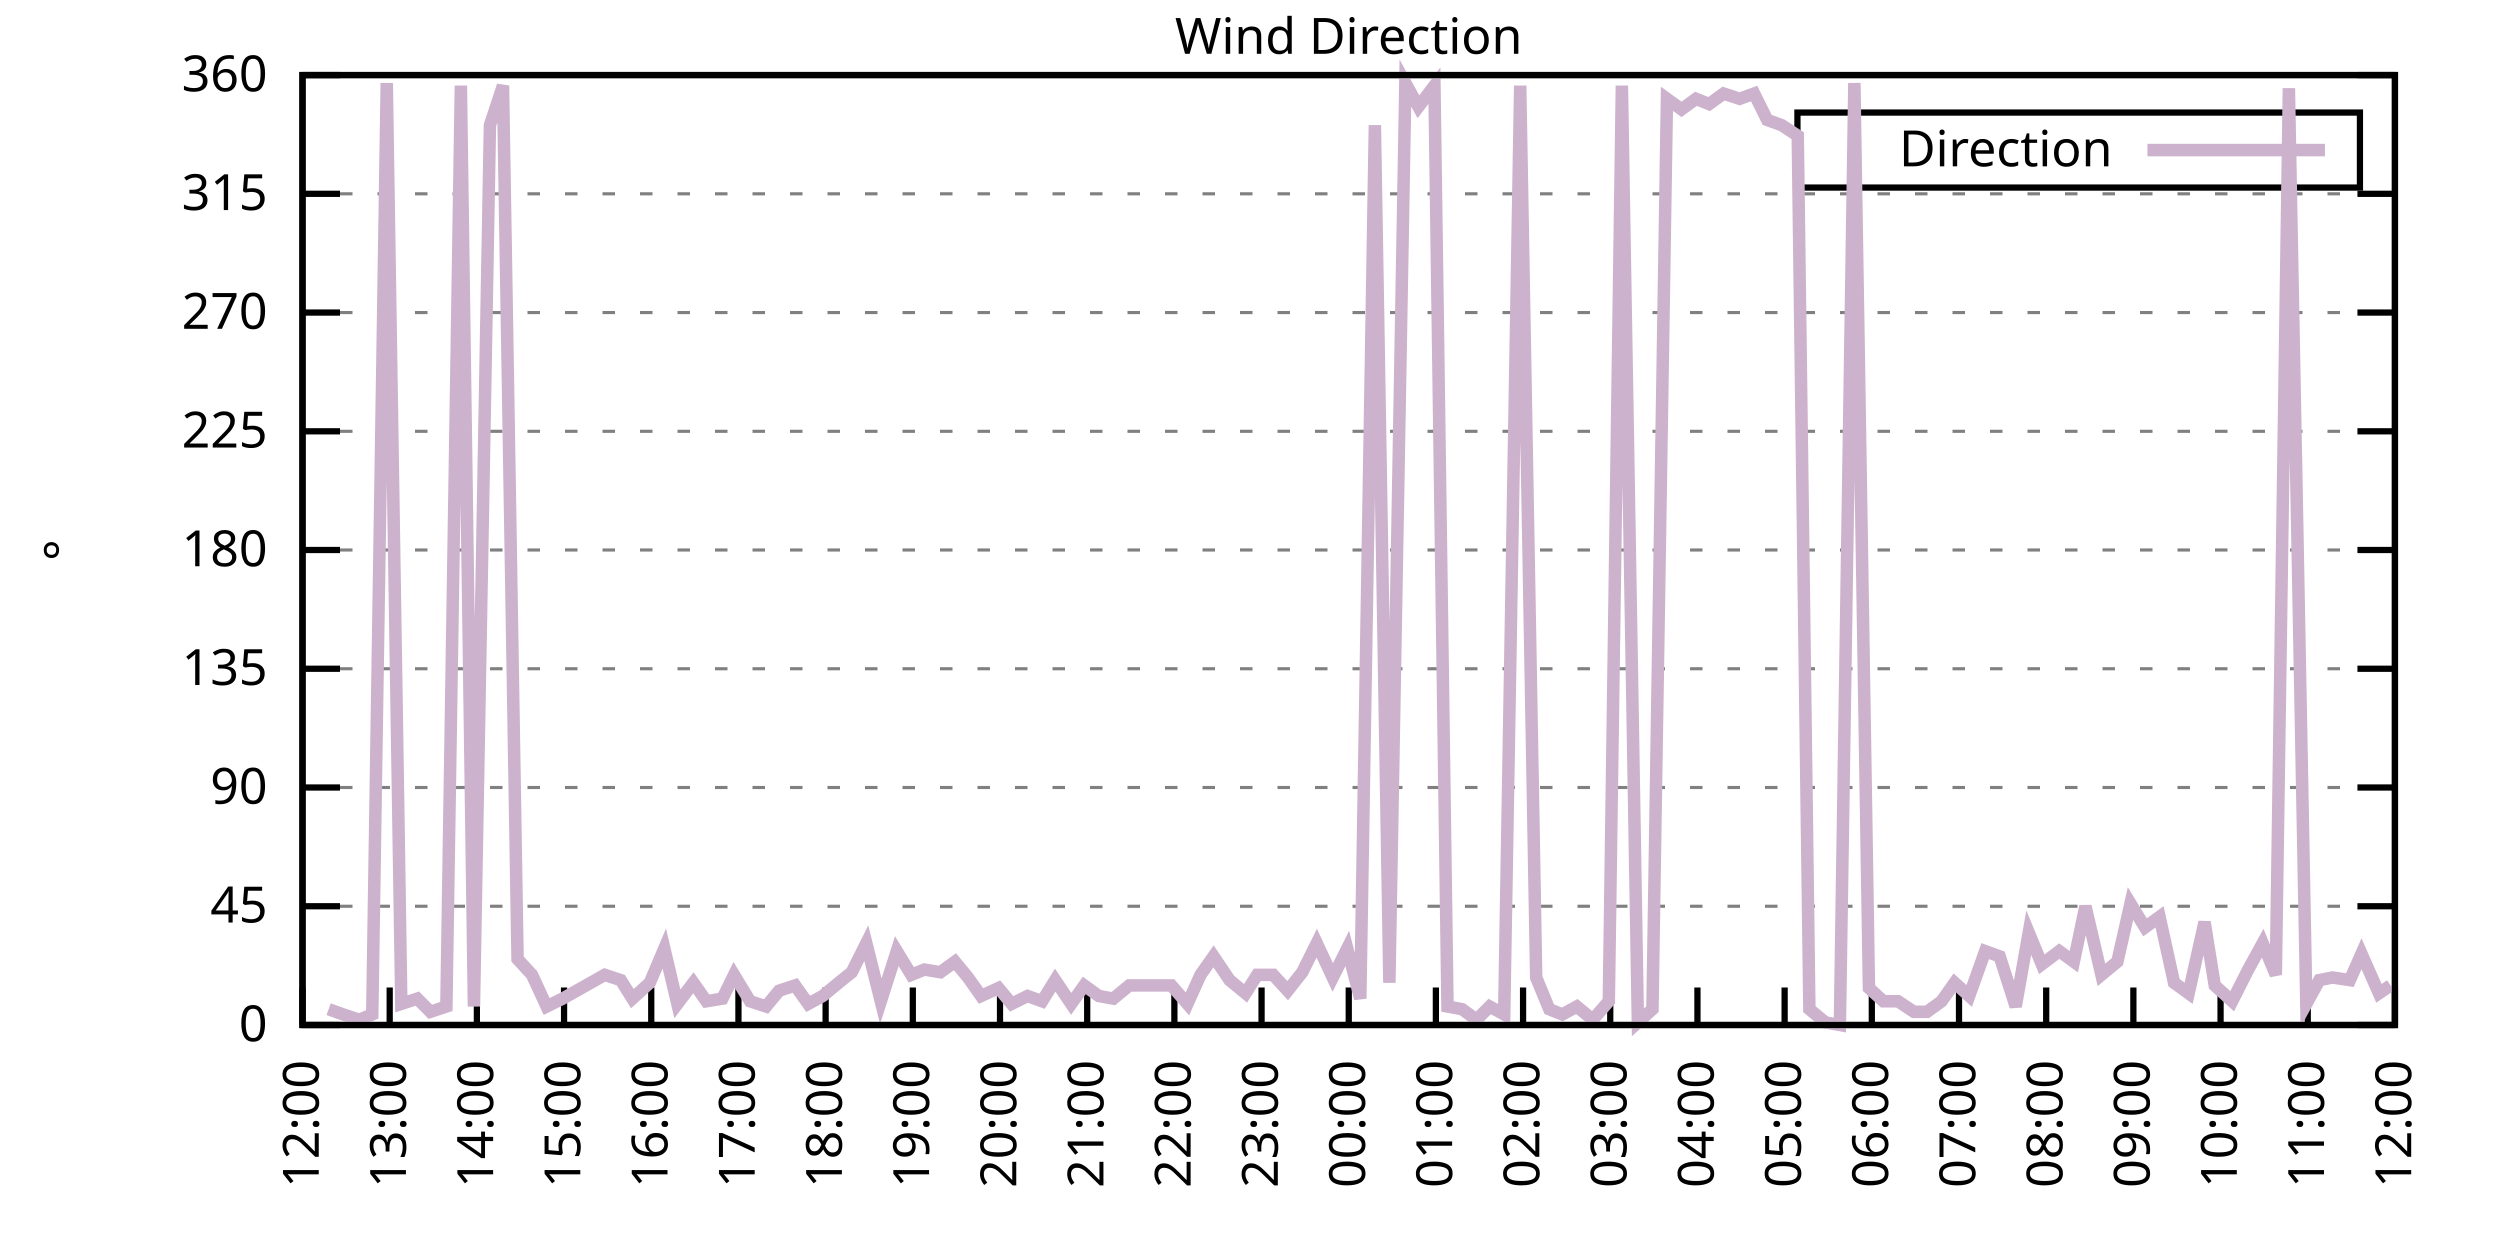
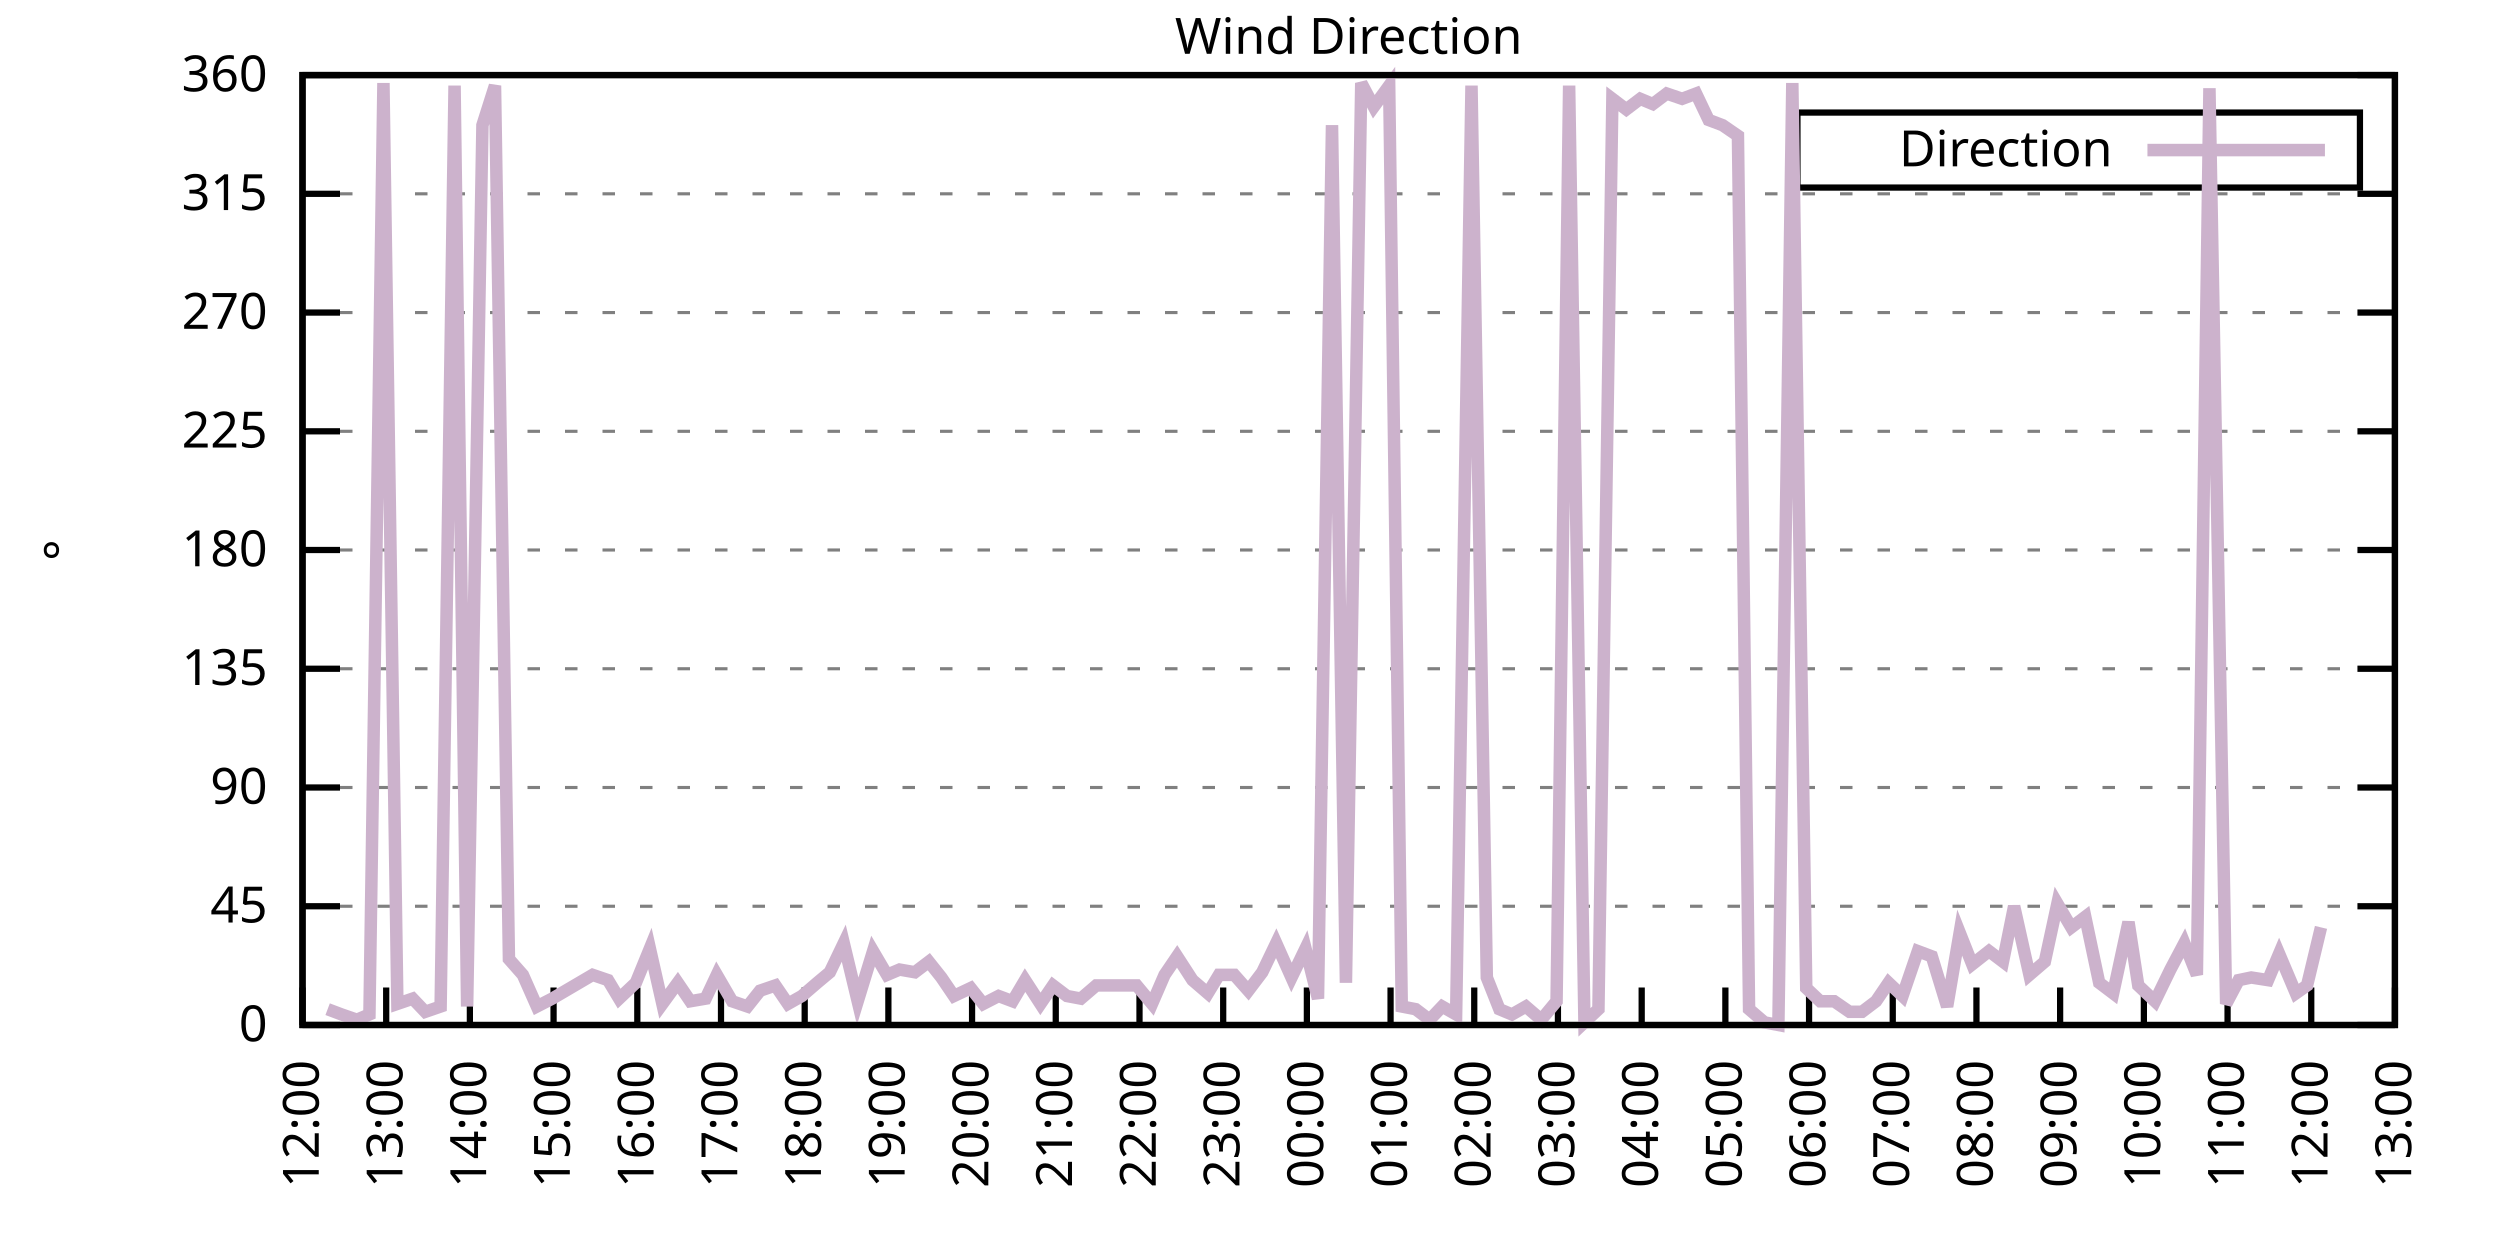
<svg xmlns="http://www.w3.org/2000/svg" xmlns:xlink="http://www.w3.org/1999/xlink" width="400" height="200" viewBox="0 0 400 200">
  <g id="gnuplot_canvas">
    <rect x="0" y="0" width="400" height="200" fill="none" />
    <defs>
      <circle id="gpDot" r="0.5" stroke-width="0.5" stroke="currentColor" />
      <path id="gpPt0" stroke-width="0.333" stroke="currentColor" d="M-1,0 h2 M0,-1 v2" />
      <path id="gpPt1" stroke-width="0.333" stroke="currentColor" d="M-1,-1 L1,1 M1,-1 L-1,1" />
      <path id="gpPt2" stroke-width="0.333" stroke="currentColor" d="M-1,0 L1,0 M0,-1 L0,1 M-1,-1 L1,1 M-1,1 L1,-1" />
      <rect id="gpPt3" stroke-width="0.333" stroke="currentColor" x="-1" y="-1" width="2" height="2" />
      <rect id="gpPt4" stroke-width="0.333" stroke="currentColor" fill="currentColor" x="-1" y="-1" width="2" height="2" />
      <circle id="gpPt5" stroke-width="0.333" stroke="currentColor" cx="0" cy="0" r="1" />
      <use xlink:href="#gpPt5" id="gpPt6" fill="currentColor" stroke="none" />
      <path id="gpPt7" stroke-width="0.333" stroke="currentColor" d="M0,-1.33 L-1.33,0.67 L1.33,0.67 z" />
      <use xlink:href="#gpPt7" id="gpPt8" fill="currentColor" stroke="none" />
      <use xlink:href="#gpPt7" id="gpPt9" stroke="currentColor" transform="rotate(180)" />
      <use xlink:href="#gpPt9" id="gpPt10" fill="currentColor" stroke="none" />
      <use xlink:href="#gpPt3" id="gpPt11" stroke="currentColor" transform="rotate(45)" />
      <use xlink:href="#gpPt11" id="gpPt12" fill="currentColor" stroke="none" />
      <path id="gpPt13" stroke-width="0.333" stroke="currentColor" d="M0,1.330 L1.265,0.411 L0.782,-1.067 L-0.782,-1.076 L-1.265,0.411 z" />
      <use xlink:href="#gpPt13" id="gpPt14" fill="currentColor" stroke="none" />
      <filter id="textbox" filterUnits="objectBoundingBox" x="0" y="0" height="1" width="1">
        <feFlood flood-color="white" flood-opacity="1" result="bgnd" />
        <feComposite in="SourceGraphic" in2="bgnd" operator="atop" />
      </filter>
      <filter id="greybox" filterUnits="objectBoundingBox" x="0" y="0" height="1" width="1">
        <feFlood flood-color="lightgrey" flood-opacity="1" result="grey" />
        <feComposite in="SourceGraphic" in2="grey" operator="atop" />
      </filter>
    </defs>
    <g fill="none" color="white" stroke="currentColor" stroke-width="1.00" stroke-linecap="butt" stroke-linejoin="miter">
</g>
    <g fill="none" color="black" stroke="currentColor" stroke-width="1.00" stroke-linecap="butt" stroke-linejoin="miter">
      <g stroke="none" shape-rendering="crispEdges">
        <polygon fill="rgb(255, 255, 255)" points="48.40,164.00 383.18,164.00 383.18,12.02 48.40,12.02 " />
      </g>
    </g>
    <g fill="none" color="black" stroke="currentColor" stroke-width="1.00" stroke-linecap="butt" stroke-linejoin="miter">
</g>
    <g fill="none" color="black" stroke="black" stroke-width="0.50" stroke-linecap="butt" stroke-linejoin="miter">
</g>
    <g fill="none" color="gray" stroke="currentColor" stroke-width="0.50" stroke-linecap="butt" stroke-linejoin="miter">
      <path stroke="gray" stroke-dasharray="2,4" class="gridline" d="M48.40,164.00 L383.19,164.00  " />
    </g>
    <g fill="none" color="gray" stroke="gray" stroke-width="1.00" stroke-linecap="butt" stroke-linejoin="miter">
</g>
    <g fill="none" color="black" stroke="currentColor" stroke-width="1.00" stroke-linecap="butt" stroke-linejoin="miter">
      <path stroke="black" d="M48.40,164.00 L54.40,164.00 M383.19,164.00 L377.19,164.00  " />
      <g transform="translate(42.80,166.60)" stroke="none" fill="black" font-family="Sans" font-size="8.00" text-anchor="end">
        <text>
          <tspan font-family="Sans"> 0</tspan>
        </text>
      </g>
    </g>
    <g fill="none" color="black" stroke="currentColor" stroke-width="1.00" stroke-linecap="butt" stroke-linejoin="miter">
</g>
    <g fill="none" color="black" stroke="black" stroke-width="0.50" stroke-linecap="butt" stroke-linejoin="miter">
</g>
    <g fill="none" color="gray" stroke="currentColor" stroke-width="0.50" stroke-linecap="butt" stroke-linejoin="miter">
      <path stroke="gray" stroke-dasharray="2,4" class="gridline" d="M48.40,145.00 L383.19,145.00  " />
    </g>
    <g fill="none" color="gray" stroke="gray" stroke-width="1.00" stroke-linecap="butt" stroke-linejoin="miter">
</g>
    <g fill="none" color="black" stroke="currentColor" stroke-width="1.00" stroke-linecap="butt" stroke-linejoin="miter">
      <path stroke="black" d="M48.40,145.00 L54.40,145.00 M383.19,145.00 L377.19,145.00  " />
      <g transform="translate(42.80,147.60)" stroke="none" fill="black" font-family="Sans" font-size="8.00" text-anchor="end">
        <text>
          <tspan font-family="Sans"> 45</tspan>
        </text>
      </g>
    </g>
    <g fill="none" color="black" stroke="currentColor" stroke-width="1.00" stroke-linecap="butt" stroke-linejoin="miter">
</g>
    <g fill="none" color="black" stroke="black" stroke-width="0.50" stroke-linecap="butt" stroke-linejoin="miter">
</g>
    <g fill="none" color="gray" stroke="currentColor" stroke-width="0.50" stroke-linecap="butt" stroke-linejoin="miter">
      <path stroke="gray" stroke-dasharray="2,4" class="gridline" d="M48.40,126.00 L383.19,126.00  " />
    </g>
    <g fill="none" color="gray" stroke="gray" stroke-width="1.00" stroke-linecap="butt" stroke-linejoin="miter">
</g>
    <g fill="none" color="black" stroke="currentColor" stroke-width="1.00" stroke-linecap="butt" stroke-linejoin="miter">
      <path stroke="black" d="M48.40,126.00 L54.40,126.00 M383.19,126.00 L377.19,126.00  " />
      <g transform="translate(42.80,128.60)" stroke="none" fill="black" font-family="Sans" font-size="8.00" text-anchor="end">
        <text>
          <tspan font-family="Sans"> 90</tspan>
        </text>
      </g>
    </g>
    <g fill="none" color="black" stroke="currentColor" stroke-width="1.00" stroke-linecap="butt" stroke-linejoin="miter">
</g>
    <g fill="none" color="black" stroke="black" stroke-width="0.50" stroke-linecap="butt" stroke-linejoin="miter">
</g>
    <g fill="none" color="gray" stroke="currentColor" stroke-width="0.50" stroke-linecap="butt" stroke-linejoin="miter">
      <path stroke="gray" stroke-dasharray="2,4" class="gridline" d="M48.40,107.00 L383.19,107.00  " />
    </g>
    <g fill="none" color="gray" stroke="gray" stroke-width="1.00" stroke-linecap="butt" stroke-linejoin="miter">
</g>
    <g fill="none" color="black" stroke="currentColor" stroke-width="1.00" stroke-linecap="butt" stroke-linejoin="miter">
      <path stroke="black" d="M48.40,107.00 L54.40,107.00 M383.19,107.00 L377.19,107.00  " />
      <g transform="translate(42.80,109.60)" stroke="none" fill="black" font-family="Sans" font-size="8.00" text-anchor="end">
        <text>
          <tspan font-family="Sans"> 135</tspan>
        </text>
      </g>
    </g>
    <g fill="none" color="black" stroke="currentColor" stroke-width="1.00" stroke-linecap="butt" stroke-linejoin="miter">
</g>
    <g fill="none" color="black" stroke="black" stroke-width="0.50" stroke-linecap="butt" stroke-linejoin="miter">
</g>
    <g fill="none" color="gray" stroke="currentColor" stroke-width="0.50" stroke-linecap="butt" stroke-linejoin="miter">
      <path stroke="gray" stroke-dasharray="2,4" class="gridline" d="M48.40,88.00 L383.19,88.00  " />
    </g>
    <g fill="none" color="gray" stroke="gray" stroke-width="1.00" stroke-linecap="butt" stroke-linejoin="miter">
</g>
    <g fill="none" color="black" stroke="currentColor" stroke-width="1.00" stroke-linecap="butt" stroke-linejoin="miter">
      <path stroke="black" d="M48.40,88.00 L54.40,88.00 M383.19,88.00 L377.19,88.00  " />
      <g transform="translate(42.80,90.60)" stroke="none" fill="black" font-family="Sans" font-size="8.00" text-anchor="end">
        <text>
          <tspan font-family="Sans"> 180</tspan>
        </text>
      </g>
    </g>
    <g fill="none" color="black" stroke="currentColor" stroke-width="1.00" stroke-linecap="butt" stroke-linejoin="miter">
</g>
    <g fill="none" color="black" stroke="black" stroke-width="0.50" stroke-linecap="butt" stroke-linejoin="miter">
</g>
    <g fill="none" color="gray" stroke="currentColor" stroke-width="0.50" stroke-linecap="butt" stroke-linejoin="miter">
      <path stroke="gray" stroke-dasharray="2,4" class="gridline" d="M48.40,69.01 L383.19,69.01  " />
    </g>
    <g fill="none" color="gray" stroke="gray" stroke-width="1.00" stroke-linecap="butt" stroke-linejoin="miter">
</g>
    <g fill="none" color="black" stroke="currentColor" stroke-width="1.00" stroke-linecap="butt" stroke-linejoin="miter">
      <path stroke="black" d="M48.40,69.01 L54.40,69.01 M383.19,69.01 L377.19,69.01  " />
      <g transform="translate(42.80,71.61)" stroke="none" fill="black" font-family="Sans" font-size="8.00" text-anchor="end">
        <text>
          <tspan font-family="Sans"> 225</tspan>
        </text>
      </g>
    </g>
    <g fill="none" color="black" stroke="currentColor" stroke-width="1.00" stroke-linecap="butt" stroke-linejoin="miter">
</g>
    <g fill="none" color="black" stroke="black" stroke-width="0.50" stroke-linecap="butt" stroke-linejoin="miter">
</g>
    <g fill="none" color="gray" stroke="currentColor" stroke-width="0.50" stroke-linecap="butt" stroke-linejoin="miter">
      <path stroke="gray" stroke-dasharray="2,4" class="gridline" d="M48.40,50.01 L383.19,50.01  " />
    </g>
    <g fill="none" color="gray" stroke="gray" stroke-width="1.00" stroke-linecap="butt" stroke-linejoin="miter">
</g>
    <g fill="none" color="black" stroke="currentColor" stroke-width="1.00" stroke-linecap="butt" stroke-linejoin="miter">
      <path stroke="black" d="M48.40,50.01 L54.40,50.01 M383.19,50.01 L377.19,50.01  " />
      <g transform="translate(42.80,52.61)" stroke="none" fill="black" font-family="Sans" font-size="8.00" text-anchor="end">
        <text>
          <tspan font-family="Sans"> 270</tspan>
        </text>
      </g>
    </g>
    <g fill="none" color="black" stroke="currentColor" stroke-width="1.00" stroke-linecap="butt" stroke-linejoin="miter">
</g>
    <g fill="none" color="black" stroke="black" stroke-width="0.50" stroke-linecap="butt" stroke-linejoin="miter">
</g>
    <g fill="none" color="gray" stroke="currentColor" stroke-width="0.50" stroke-linecap="butt" stroke-linejoin="miter">
      <path stroke="gray" stroke-dasharray="2,4" class="gridline" d="M48.40,31.01 L383.19,31.01  " />
    </g>
    <g fill="none" color="gray" stroke="gray" stroke-width="1.00" stroke-linecap="butt" stroke-linejoin="miter">
</g>
    <g fill="none" color="black" stroke="currentColor" stroke-width="1.00" stroke-linecap="butt" stroke-linejoin="miter">
      <path stroke="black" d="M48.40,31.01 L54.40,31.01 M383.19,31.01 L377.19,31.01  " />
      <g transform="translate(42.80,33.61)" stroke="none" fill="black" font-family="Sans" font-size="8.00" text-anchor="end">
        <text>
          <tspan font-family="Sans"> 315</tspan>
        </text>
      </g>
    </g>
    <g fill="none" color="black" stroke="currentColor" stroke-width="1.00" stroke-linecap="butt" stroke-linejoin="miter">
</g>
    <g fill="none" color="black" stroke="black" stroke-width="0.50" stroke-linecap="butt" stroke-linejoin="miter">
</g>
    <g fill="none" color="gray" stroke="currentColor" stroke-width="0.50" stroke-linecap="butt" stroke-linejoin="miter">
      <path stroke="gray" stroke-dasharray="2,4" class="gridline" d="M48.40,12.01 L383.19,12.01  " />
    </g>
    <g fill="none" color="gray" stroke="gray" stroke-width="1.00" stroke-linecap="butt" stroke-linejoin="miter">
</g>
    <g fill="none" color="black" stroke="currentColor" stroke-width="1.00" stroke-linecap="butt" stroke-linejoin="miter">
      <path stroke="black" d="M48.40,12.01 L54.40,12.01 M383.19,12.01 L377.19,12.01  " />
      <g transform="translate(42.80,14.61)" stroke="none" fill="black" font-family="Sans" font-size="8.00" text-anchor="end">
        <text>
          <tspan font-family="Sans"> 360</tspan>
        </text>
      </g>
    </g>
    <g fill="none" color="black" stroke="currentColor" stroke-width="1.00" stroke-linecap="butt" stroke-linejoin="miter">
      <path stroke="black" d="M48.40,164.00 L48.40,158.00  " />
      <g transform="translate(51.00,169.60) rotate(270.00)" stroke="none" fill="black" font-family="Sans" font-size="8.00" text-anchor="end">
        <text>
          <tspan font-family="Sans">12:00</tspan>
        </text>
      </g>
    </g>
    <g fill="none" color="black" stroke="currentColor" stroke-width="1.00" stroke-linecap="butt" stroke-linejoin="miter">
-       <path stroke="black" d="M62.35,164.00 L62.35,158.00  " />
-       <g transform="translate(64.95,169.60) rotate(270.00)" stroke="none" fill="black" font-family="Sans" font-size="8.00" text-anchor="end">
+       <path stroke="black" d="M61.79,164.00 L61.79,158.00  " />
+       <g transform="translate(64.39,169.60) rotate(270.00)" stroke="none" fill="black" font-family="Sans" font-size="8.00" text-anchor="end">
        <text>
          <tspan font-family="Sans">13:00</tspan>
        </text>
      </g>
    </g>
    <g fill="none" color="black" stroke="currentColor" stroke-width="1.00" stroke-linecap="butt" stroke-linejoin="miter">
-       <path stroke="black" d="M76.30,164.00 L76.30,158.00  " />
-       <g transform="translate(78.90,169.60) rotate(270.00)" stroke="none" fill="black" font-family="Sans" font-size="8.00" text-anchor="end">
+       <path stroke="black" d="M75.18,164.00 L75.18,158.00  " />
+       <g transform="translate(77.78,169.60) rotate(270.00)" stroke="none" fill="black" font-family="Sans" font-size="8.00" text-anchor="end">
        <text>
          <tspan font-family="Sans">14:00</tspan>
        </text>
      </g>
    </g>
    <g fill="none" color="black" stroke="currentColor" stroke-width="1.00" stroke-linecap="butt" stroke-linejoin="miter">
-       <path stroke="black" d="M90.25,164.00 L90.25,158.00  " />
-       <g transform="translate(92.85,169.60) rotate(270.00)" stroke="none" fill="black" font-family="Sans" font-size="8.00" text-anchor="end">
+       <path stroke="black" d="M88.57,164.00 L88.57,158.00  " />
+       <g transform="translate(91.17,169.60) rotate(270.00)" stroke="none" fill="black" font-family="Sans" font-size="8.00" text-anchor="end">
        <text>
          <tspan font-family="Sans">15:00</tspan>
        </text>
      </g>
    </g>
    <g fill="none" color="black" stroke="currentColor" stroke-width="1.00" stroke-linecap="butt" stroke-linejoin="miter">
-       <path stroke="black" d="M104.20,164.00 L104.20,158.00  " />
-       <g transform="translate(106.80,169.60) rotate(270.00)" stroke="none" fill="black" font-family="Sans" font-size="8.00" text-anchor="end">
+       <path stroke="black" d="M101.97,164.00 L101.97,158.00  " />
+       <g transform="translate(104.57,169.60) rotate(270.00)" stroke="none" fill="black" font-family="Sans" font-size="8.00" text-anchor="end">
        <text>
          <tspan font-family="Sans">16:00</tspan>
        </text>
      </g>
    </g>
    <g fill="none" color="black" stroke="currentColor" stroke-width="1.00" stroke-linecap="butt" stroke-linejoin="miter">
-       <path stroke="black" d="M118.15,164.00 L118.15,158.00  " />
-       <g transform="translate(120.75,169.60) rotate(270.00)" stroke="none" fill="black" font-family="Sans" font-size="8.00" text-anchor="end">
+       <path stroke="black" d="M115.36,164.00 L115.36,158.00  " />
+       <g transform="translate(117.96,169.60) rotate(270.00)" stroke="none" fill="black" font-family="Sans" font-size="8.00" text-anchor="end">
        <text>
          <tspan font-family="Sans">17:00</tspan>
        </text>
      </g>
    </g>
    <g fill="none" color="black" stroke="currentColor" stroke-width="1.00" stroke-linecap="butt" stroke-linejoin="miter">
-       <path stroke="black" d="M132.10,164.00 L132.10,158.00  " />
-       <g transform="translate(134.70,169.60) rotate(270.00)" stroke="none" fill="black" font-family="Sans" font-size="8.00" text-anchor="end">
+       <path stroke="black" d="M128.75,164.00 L128.75,158.00  " />
+       <g transform="translate(131.35,169.60) rotate(270.00)" stroke="none" fill="black" font-family="Sans" font-size="8.00" text-anchor="end">
        <text>
          <tspan font-family="Sans">18:00</tspan>
        </text>
      </g>
    </g>
    <g fill="none" color="black" stroke="currentColor" stroke-width="1.00" stroke-linecap="butt" stroke-linejoin="miter">
-       <path stroke="black" d="M146.05,164.00 L146.05,158.00  " />
-       <g transform="translate(148.65,169.60) rotate(270.00)" stroke="none" fill="black" font-family="Sans" font-size="8.00" text-anchor="end">
+       <path stroke="black" d="M142.14,164.00 L142.14,158.00  " />
+       <g transform="translate(144.74,169.60) rotate(270.00)" stroke="none" fill="black" font-family="Sans" font-size="8.00" text-anchor="end">
        <text>
          <tspan font-family="Sans">19:00</tspan>
        </text>
      </g>
    </g>
    <g fill="none" color="black" stroke="currentColor" stroke-width="1.00" stroke-linecap="butt" stroke-linejoin="miter">
-       <path stroke="black" d="M160.00,164.00 L160.00,158.00  " />
-       <g transform="translate(162.60,169.60) rotate(270.00)" stroke="none" fill="black" font-family="Sans" font-size="8.00" text-anchor="end">
+       <path stroke="black" d="M155.53,164.00 L155.53,158.00  " />
+       <g transform="translate(158.13,169.60) rotate(270.00)" stroke="none" fill="black" font-family="Sans" font-size="8.00" text-anchor="end">
        <text>
          <tspan font-family="Sans">20:00</tspan>
        </text>
      </g>
    </g>
    <g fill="none" color="black" stroke="currentColor" stroke-width="1.00" stroke-linecap="butt" stroke-linejoin="miter">
-       <path stroke="black" d="M173.95,164.00 L173.95,158.00  " />
-       <g transform="translate(176.55,169.60) rotate(270.00)" stroke="none" fill="black" font-family="Sans" font-size="8.00" text-anchor="end">
+       <path stroke="black" d="M168.92,164.00 L168.92,158.00  " />
+       <g transform="translate(171.52,169.60) rotate(270.00)" stroke="none" fill="black" font-family="Sans" font-size="8.00" text-anchor="end">
        <text>
          <tspan font-family="Sans">21:00</tspan>
        </text>
      </g>
    </g>
    <g fill="none" color="black" stroke="currentColor" stroke-width="1.00" stroke-linecap="butt" stroke-linejoin="miter">
-       <path stroke="black" d="M187.90,164.00 L187.90,158.00  " />
-       <g transform="translate(190.50,169.60) rotate(270.00)" stroke="none" fill="black" font-family="Sans" font-size="8.00" text-anchor="end">
+       <path stroke="black" d="M182.32,164.00 L182.32,158.00  " />
+       <g transform="translate(184.92,169.60) rotate(270.00)" stroke="none" fill="black" font-family="Sans" font-size="8.00" text-anchor="end">
        <text>
          <tspan font-family="Sans">22:00</tspan>
        </text>
      </g>
    </g>
    <g fill="none" color="black" stroke="currentColor" stroke-width="1.00" stroke-linecap="butt" stroke-linejoin="miter">
-       <path stroke="black" d="M201.85,164.00 L201.85,158.00  " />
-       <g transform="translate(204.45,169.60) rotate(270.00)" stroke="none" fill="black" font-family="Sans" font-size="8.00" text-anchor="end">
+       <path stroke="black" d="M195.71,164.00 L195.71,158.00  " />
+       <g transform="translate(198.31,169.60) rotate(270.00)" stroke="none" fill="black" font-family="Sans" font-size="8.00" text-anchor="end">
        <text>
          <tspan font-family="Sans">23:00</tspan>
        </text>
      </g>
    </g>
    <g fill="none" color="black" stroke="currentColor" stroke-width="1.00" stroke-linecap="butt" stroke-linejoin="miter">
-       <path stroke="black" d="M215.80,164.00 L215.80,158.00  " />
-       <g transform="translate(218.40,169.60) rotate(270.00)" stroke="none" fill="black" font-family="Sans" font-size="8.00" text-anchor="end">
+       <path stroke="black" d="M209.10,164.00 L209.10,158.00  " />
+       <g transform="translate(211.70,169.60) rotate(270.00)" stroke="none" fill="black" font-family="Sans" font-size="8.00" text-anchor="end">
        <text>
          <tspan font-family="Sans">00:00</tspan>
        </text>
      </g>
    </g>
    <g fill="none" color="black" stroke="currentColor" stroke-width="1.00" stroke-linecap="butt" stroke-linejoin="miter">
-       <path stroke="black" d="M229.74,164.00 L229.74,158.00  " />
-       <g transform="translate(232.34,169.60) rotate(270.00)" stroke="none" fill="black" font-family="Sans" font-size="8.00" text-anchor="end">
+       <path stroke="black" d="M222.49,164.00 L222.49,158.00  " />
+       <g transform="translate(225.09,169.60) rotate(270.00)" stroke="none" fill="black" font-family="Sans" font-size="8.00" text-anchor="end">
        <text>
          <tspan font-family="Sans">01:00</tspan>
        </text>
      </g>
    </g>
    <g fill="none" color="black" stroke="currentColor" stroke-width="1.00" stroke-linecap="butt" stroke-linejoin="miter">
-       <path stroke="black" d="M243.69,164.00 L243.69,158.00  " />
-       <g transform="translate(246.29,169.60) rotate(270.00)" stroke="none" fill="black" font-family="Sans" font-size="8.00" text-anchor="end">
+       <path stroke="black" d="M235.88,164.00 L235.88,158.00  " />
+       <g transform="translate(238.48,169.60) rotate(270.00)" stroke="none" fill="black" font-family="Sans" font-size="8.00" text-anchor="end">
        <text>
          <tspan font-family="Sans">02:00</tspan>
        </text>
      </g>
    </g>
    <g fill="none" color="black" stroke="currentColor" stroke-width="1.00" stroke-linecap="butt" stroke-linejoin="miter">
-       <path stroke="black" d="M257.64,164.00 L257.64,158.00  " />
-       <g transform="translate(260.24,169.60) rotate(270.00)" stroke="none" fill="black" font-family="Sans" font-size="8.00" text-anchor="end">
+       <path stroke="black" d="M249.27,164.00 L249.27,158.00  " />
+       <g transform="translate(251.87,169.60) rotate(270.00)" stroke="none" fill="black" font-family="Sans" font-size="8.00" text-anchor="end">
        <text>
          <tspan font-family="Sans">03:00</tspan>
        </text>
      </g>
    </g>
    <g fill="none" color="black" stroke="currentColor" stroke-width="1.00" stroke-linecap="butt" stroke-linejoin="miter">
-       <path stroke="black" d="M271.59,164.00 L271.59,158.00  " />
-       <g transform="translate(274.19,169.60) rotate(270.00)" stroke="none" fill="black" font-family="Sans" font-size="8.00" text-anchor="end">
+       <path stroke="black" d="M262.67,164.00 L262.67,158.00  " />
+       <g transform="translate(265.27,169.60) rotate(270.00)" stroke="none" fill="black" font-family="Sans" font-size="8.00" text-anchor="end">
        <text>
          <tspan font-family="Sans">04:00</tspan>
        </text>
      </g>
    </g>
    <g fill="none" color="black" stroke="currentColor" stroke-width="1.00" stroke-linecap="butt" stroke-linejoin="miter">
-       <path stroke="black" d="M285.54,164.00 L285.54,158.00  " />
-       <g transform="translate(288.14,169.60) rotate(270.00)" stroke="none" fill="black" font-family="Sans" font-size="8.00" text-anchor="end">
+       <path stroke="black" d="M276.06,164.00 L276.06,158.00  " />
+       <g transform="translate(278.66,169.60) rotate(270.00)" stroke="none" fill="black" font-family="Sans" font-size="8.00" text-anchor="end">
        <text>
          <tspan font-family="Sans">05:00</tspan>
        </text>
      </g>
    </g>
    <g fill="none" color="black" stroke="currentColor" stroke-width="1.00" stroke-linecap="butt" stroke-linejoin="miter">
-       <path stroke="black" d="M299.49,164.00 L299.49,158.00  " />
-       <g transform="translate(302.09,169.60) rotate(270.00)" stroke="none" fill="black" font-family="Sans" font-size="8.00" text-anchor="end">
+       <path stroke="black" d="M289.45,164.00 L289.45,158.00  " />
+       <g transform="translate(292.05,169.60) rotate(270.00)" stroke="none" fill="black" font-family="Sans" font-size="8.00" text-anchor="end">
        <text>
          <tspan font-family="Sans">06:00</tspan>
        </text>
      </g>
    </g>
    <g fill="none" color="black" stroke="currentColor" stroke-width="1.00" stroke-linecap="butt" stroke-linejoin="miter">
-       <path stroke="black" d="M313.44,164.00 L313.44,158.00  " />
-       <g transform="translate(316.04,169.60) rotate(270.00)" stroke="none" fill="black" font-family="Sans" font-size="8.00" text-anchor="end">
+       <path stroke="black" d="M302.84,164.00 L302.84,158.00  " />
+       <g transform="translate(305.44,169.60) rotate(270.00)" stroke="none" fill="black" font-family="Sans" font-size="8.00" text-anchor="end">
        <text>
          <tspan font-family="Sans">07:00</tspan>
        </text>
      </g>
    </g>
    <g fill="none" color="black" stroke="currentColor" stroke-width="1.00" stroke-linecap="butt" stroke-linejoin="miter">
-       <path stroke="black" d="M327.39,164.00 L327.39,158.00  " />
-       <g transform="translate(329.99,169.60) rotate(270.00)" stroke="none" fill="black" font-family="Sans" font-size="8.00" text-anchor="end">
+       <path stroke="black" d="M316.23,164.00 L316.23,158.00  " />
+       <g transform="translate(318.83,169.60) rotate(270.00)" stroke="none" fill="black" font-family="Sans" font-size="8.00" text-anchor="end">
        <text>
          <tspan font-family="Sans">08:00</tspan>
        </text>
      </g>
    </g>
    <g fill="none" color="black" stroke="currentColor" stroke-width="1.00" stroke-linecap="butt" stroke-linejoin="miter">
-       <path stroke="black" d="M341.34,164.00 L341.34,158.00  " />
-       <g transform="translate(343.94,169.60) rotate(270.00)" stroke="none" fill="black" font-family="Sans" font-size="8.00" text-anchor="end">
+       <path stroke="black" d="M329.62,164.00 L329.62,158.00  " />
+       <g transform="translate(332.22,169.60) rotate(270.00)" stroke="none" fill="black" font-family="Sans" font-size="8.00" text-anchor="end">
        <text>
          <tspan font-family="Sans">09:00</tspan>
        </text>
      </g>
    </g>
    <g fill="none" color="black" stroke="currentColor" stroke-width="1.00" stroke-linecap="butt" stroke-linejoin="miter">
-       <path stroke="black" d="M355.29,164.00 L355.29,158.00  " />
-       <g transform="translate(357.89,169.60) rotate(270.00)" stroke="none" fill="black" font-family="Sans" font-size="8.00" text-anchor="end">
+       <path stroke="black" d="M343.02,164.00 L343.02,158.00  " />
+       <g transform="translate(345.62,169.60) rotate(270.00)" stroke="none" fill="black" font-family="Sans" font-size="8.00" text-anchor="end">
        <text>
          <tspan font-family="Sans">10:00</tspan>
        </text>
      </g>
    </g>
    <g fill="none" color="black" stroke="currentColor" stroke-width="1.00" stroke-linecap="butt" stroke-linejoin="miter">
-       <path stroke="black" d="M369.24,164.00 L369.24,158.00  " />
-       <g transform="translate(371.84,169.60) rotate(270.00)" stroke="none" fill="black" font-family="Sans" font-size="8.00" text-anchor="end">
+       <path stroke="black" d="M356.41,164.00 L356.41,158.00  " />
+       <g transform="translate(359.01,169.60) rotate(270.00)" stroke="none" fill="black" font-family="Sans" font-size="8.00" text-anchor="end">
        <text>
          <tspan font-family="Sans">11:00</tspan>
+         </text>
+       </g>
+     </g>
+     <g fill="none" color="black" stroke="currentColor" stroke-width="1.00" stroke-linecap="butt" stroke-linejoin="miter">
+       <path stroke="black" d="M369.80,164.00 L369.80,158.00  " />
+       <g transform="translate(372.40,169.60) rotate(270.00)" stroke="none" fill="black" font-family="Sans" font-size="8.00" text-anchor="end">
+         <text>
+           <tspan font-family="Sans">12:00</tspan>
        </text>
      </g>
    </g>
    <g fill="none" color="black" stroke="currentColor" stroke-width="1.00" stroke-linecap="butt" stroke-linejoin="miter">
      <path stroke="black" d="M383.19,164.00 L383.19,158.00  " />
      <g transform="translate(385.79,169.60) rotate(270.00)" stroke="none" fill="black" font-family="Sans" font-size="8.00" text-anchor="end">
        <text>
-           <tspan font-family="Sans">12:00</tspan>
+           <tspan font-family="Sans">13:00</tspan>
        </text>
      </g>
    </g>
    <g fill="none" color="black" stroke="currentColor" stroke-width="1.00" stroke-linecap="butt" stroke-linejoin="miter">
</g>
    <g fill="none" color="black" stroke="currentColor" stroke-width="1.00" stroke-linecap="butt" stroke-linejoin="miter">
      <path stroke="black" d="M48.40,12.01 L48.40,164.00 L383.19,164.00 L383.19,12.01 L48.40,12.01 Z  " />
    </g>
    <g fill="none" color="black" stroke="currentColor" stroke-width="1.00" stroke-linecap="butt" stroke-linejoin="miter">
</g>
    <g fill="none" color="black" stroke="currentColor" stroke-width="1.00" stroke-linecap="butt" stroke-linejoin="miter">
      <path stroke="black" d="M287.59,30.01 L287.59,18.01 L377.59,18.01 L377.59,30.01 L287.59,30.01 Z  " />
    </g>
    <g id="Wind_direction_plot_1">
      <g fill="none" color="white" stroke="black" stroke-width="2.00" stroke-linecap="butt" stroke-linejoin="miter">
</g>
      <g fill="none" color="black" stroke="currentColor" stroke-width="2.00" stroke-linecap="butt" stroke-linejoin="miter">
        <g transform="translate(337.99,26.61)" stroke="none" fill="black" font-family="Sans" font-size="8.00" text-anchor="end">
          <text>
            <tspan font-family="Sans">Direction</tspan>
          </text>
        </g>
      </g>
      <g fill="none" color="black" stroke="currentColor" stroke-width="2.00" stroke-linecap="butt" stroke-linejoin="miter">
-         <path stroke="rgb(204, 178, 204)" d="M343.59,24.01 L371.99,24.01 M52.58,161.47 L54.91,162.31 L57.47,163.16 L59.56,162.31 L61.88,13.28 L64.21,160.62   L66.77,159.78 L68.86,161.89 L71.42,161.04 L73.74,13.70 L75.83,161.04 L78.39,20.03 L80.48,13.70 L82.81,153.45   L85.13,155.98 L87.46,161.04 L90.02,159.78 L96.76,155.98 L99.32,156.82 L101.18,159.78 L103.97,157.24 L106.29,151.76   L108.38,160.62 L110.94,157.24 L113.03,160.20 L115.59,159.78 L117.45,155.98 L120.01,160.20 L122.57,161.04 L124.66,158.51   L127.22,157.67 L129.31,160.62 L131.63,159.36 L134.19,157.24 L136.28,155.56 L138.61,150.91 L140.93,160.20 L143.49,152.18   L145.81,155.98 L147.91,155.13 L150.46,155.56 L152.79,153.87 L154.88,156.40 L156.97,159.36 L159.76,158.09 L161.86,160.62   L164.41,159.36 L166.74,160.20 L168.83,156.82 L171.39,160.62 L173.48,157.67 L175.81,159.36 L178.13,159.78 L180.69,157.67   L187.43,157.67 L189.99,160.62 L192.08,155.98 L194.17,153.02 L196.73,156.82 L199.29,158.93 L201.15,155.98 L203.71,155.98   L206.03,158.51 L208.36,155.56 L210.68,150.91 L213.24,156.40 L215.56,151.76 L217.65,159.78 L219.98,20.03 L222.30,157.24   L224.86,13.28 L226.95,17.08 L229.51,13.70 L231.60,161.04 L233.93,161.47 L236.25,163.16 L238.35,161.04 L240.67,162.31   L243.23,13.70 L245.79,156.40 L247.88,161.47 L249.97,162.31 L252.30,161.04 L254.85,163.16 L257.41,160.20 L259.50,13.70   L262.06,163.58 L264.39,161.47 L266.71,15.81 L269.04,17.50 L271.36,15.81 L273.45,16.65 L275.78,14.97 L278.34,15.81   L280.66,14.97 L282.75,19.19 L285.08,20.03 L287.64,21.72 L289.50,161.47 L292.05,163.58 L294.38,164.00 L296.70,13.28   L299.03,158.09 L301.35,160.20 L303.68,160.20 L306.23,161.89 L308.33,161.89 L310.65,160.20 L312.74,157.24 L315.07,159.36   L317.63,152.18 L319.95,153.02 L322.51,161.04 L324.60,149.22 L326.69,154.29 L329.48,152.18 L331.81,153.87 L333.67,145.00   L336.23,155.98 L338.78,153.87 L340.88,144.58 L343.20,148.38 L345.53,146.69 L347.85,157.24 L350.18,158.93 L352.73,147.53   L354.36,157.67 L357.15,160.20 L359.71,155.13 L362.03,150.91 L364.13,155.98 L366.22,14.12 L369.01,160.62 L371.10,156.82   L373.19,156.40 L375.98,156.82 L377.84,152.60 L380.63,158.93 L382.49,157.67  " />
+         <path stroke="rgb(204, 178, 204)" d="M343.59,24.01 L371.99,24.01 M52.42,161.47 L54.65,162.31 L57.10,163.16 L59.11,162.31 L61.35,13.28 L63.58,160.62   L66.03,159.78 L68.04,161.89 L70.50,161.04 L72.73,13.70 L74.74,161.04 L77.19,20.03 L79.20,13.70 L81.43,153.45   L83.66,155.98 L85.90,161.04 L88.35,159.78 L94.82,155.98 L97.28,156.82 L99.06,159.78 L101.74,157.24 L103.98,151.76   L105.98,160.62 L108.44,157.24 L110.45,160.20 L112.90,159.78 L114.69,155.98 L117.14,160.20 L119.60,161.04 L121.61,158.51   L124.06,157.67 L126.07,160.62 L128.30,159.36 L130.76,157.24 L132.77,155.56 L135.00,150.91 L137.23,160.20 L139.69,152.18   L141.92,155.98 L143.93,155.13 L146.38,155.56 L148.61,153.87 L150.62,156.40 L152.63,159.36 L155.31,158.09 L157.32,160.62   L159.77,159.36 L162.01,160.20 L164.01,156.82 L166.47,160.62 L168.48,157.67 L170.71,159.36 L172.94,159.78 L175.40,157.67   L181.87,157.67 L184.32,160.62 L186.33,155.98 L188.34,153.02 L190.80,156.82 L193.25,158.93 L195.04,155.98 L197.49,155.98   L199.73,158.51 L201.96,155.56 L204.19,150.91 L206.64,156.40 L208.88,151.76 L210.88,159.78 L213.12,20.03 L215.35,157.24   L217.80,13.28 L219.81,17.08 L222.27,13.70 L224.28,161.04 L226.51,161.47 L228.74,163.16 L230.75,161.04 L232.98,162.31   L235.44,13.70 L237.89,156.40 L239.90,161.47 L241.91,162.31 L244.14,161.04 L246.60,163.16 L249.05,160.20 L251.06,13.70   L253.51,163.58 L255.75,161.47 L257.98,15.81 L260.21,17.50 L262.44,15.81 L264.45,16.65 L266.68,14.97 L269.14,15.81   L271.37,14.97 L273.38,19.19 L275.61,20.03 L278.07,21.72 L279.85,161.47 L282.31,163.58 L284.54,164.00 L286.77,13.28   L289.00,158.09 L291.23,160.20 L293.47,160.20 L295.92,161.89 L297.93,161.89 L300.16,160.20 L302.17,157.24 L304.40,159.36   L306.86,152.18 L309.09,153.02 L311.54,161.04 L313.55,149.22 L315.56,154.29 L318.24,152.18 L320.47,153.87 L322.26,145.00   L324.71,155.98 L327.17,153.87 L329.18,144.58 L331.41,148.38 L333.64,146.69 L335.87,157.24 L338.10,158.93 L340.56,147.53   L342.12,157.67 L344.80,160.20 L347.26,155.13 L349.49,150.91 L351.50,155.98 L353.51,14.12 L356.18,160.62 L358.19,156.82   L360.20,156.40 L362.88,156.82 L364.66,152.60 L367.34,158.93 L369.13,157.67 L371.36,148.38  " />
      </g>
    </g>
    <g fill="none" color="black" stroke="currentColor" stroke-width="2.00" stroke-linecap="butt" stroke-linejoin="miter">
</g>
    <g fill="none" color="black" stroke="black" stroke-width="1.00" stroke-linecap="butt" stroke-linejoin="miter">
</g>
    <g fill="none" color="black" stroke="currentColor" stroke-width="1.00" stroke-linecap="butt" stroke-linejoin="miter">
      <path stroke="black" d="M48.40,12.01 L48.40,164.00 L383.19,164.00 L383.19,12.01 L48.40,12.01 Z  " />
      <g transform="translate(12.80,88.01) rotate(270.00)" stroke="none" fill="black" font-family="Sans" font-size="8.00" text-anchor="middle">
        <text>
          <tspan font-family="Sans">°</tspan>
        </text>
      </g>
    </g>
    <g fill="none" color="black" stroke="currentColor" stroke-width="1.00" stroke-linecap="butt" stroke-linejoin="miter">
</g>
    <g fill="none" color="black" stroke="currentColor" stroke-width="1.00" stroke-linecap="butt" stroke-linejoin="miter">
      <g transform="translate(215.79,8.61)" stroke="none" fill="black" font-family="Sans" font-size="8.00" text-anchor="middle">
        <text>
          <tspan font-family="Sans">Wind Direction</tspan>
        </text>
      </g>
    </g>
    <g fill="none" color="black" stroke="currentColor" stroke-width="1.00" stroke-linecap="butt" stroke-linejoin="miter">
</g>
  </g>
</svg>
